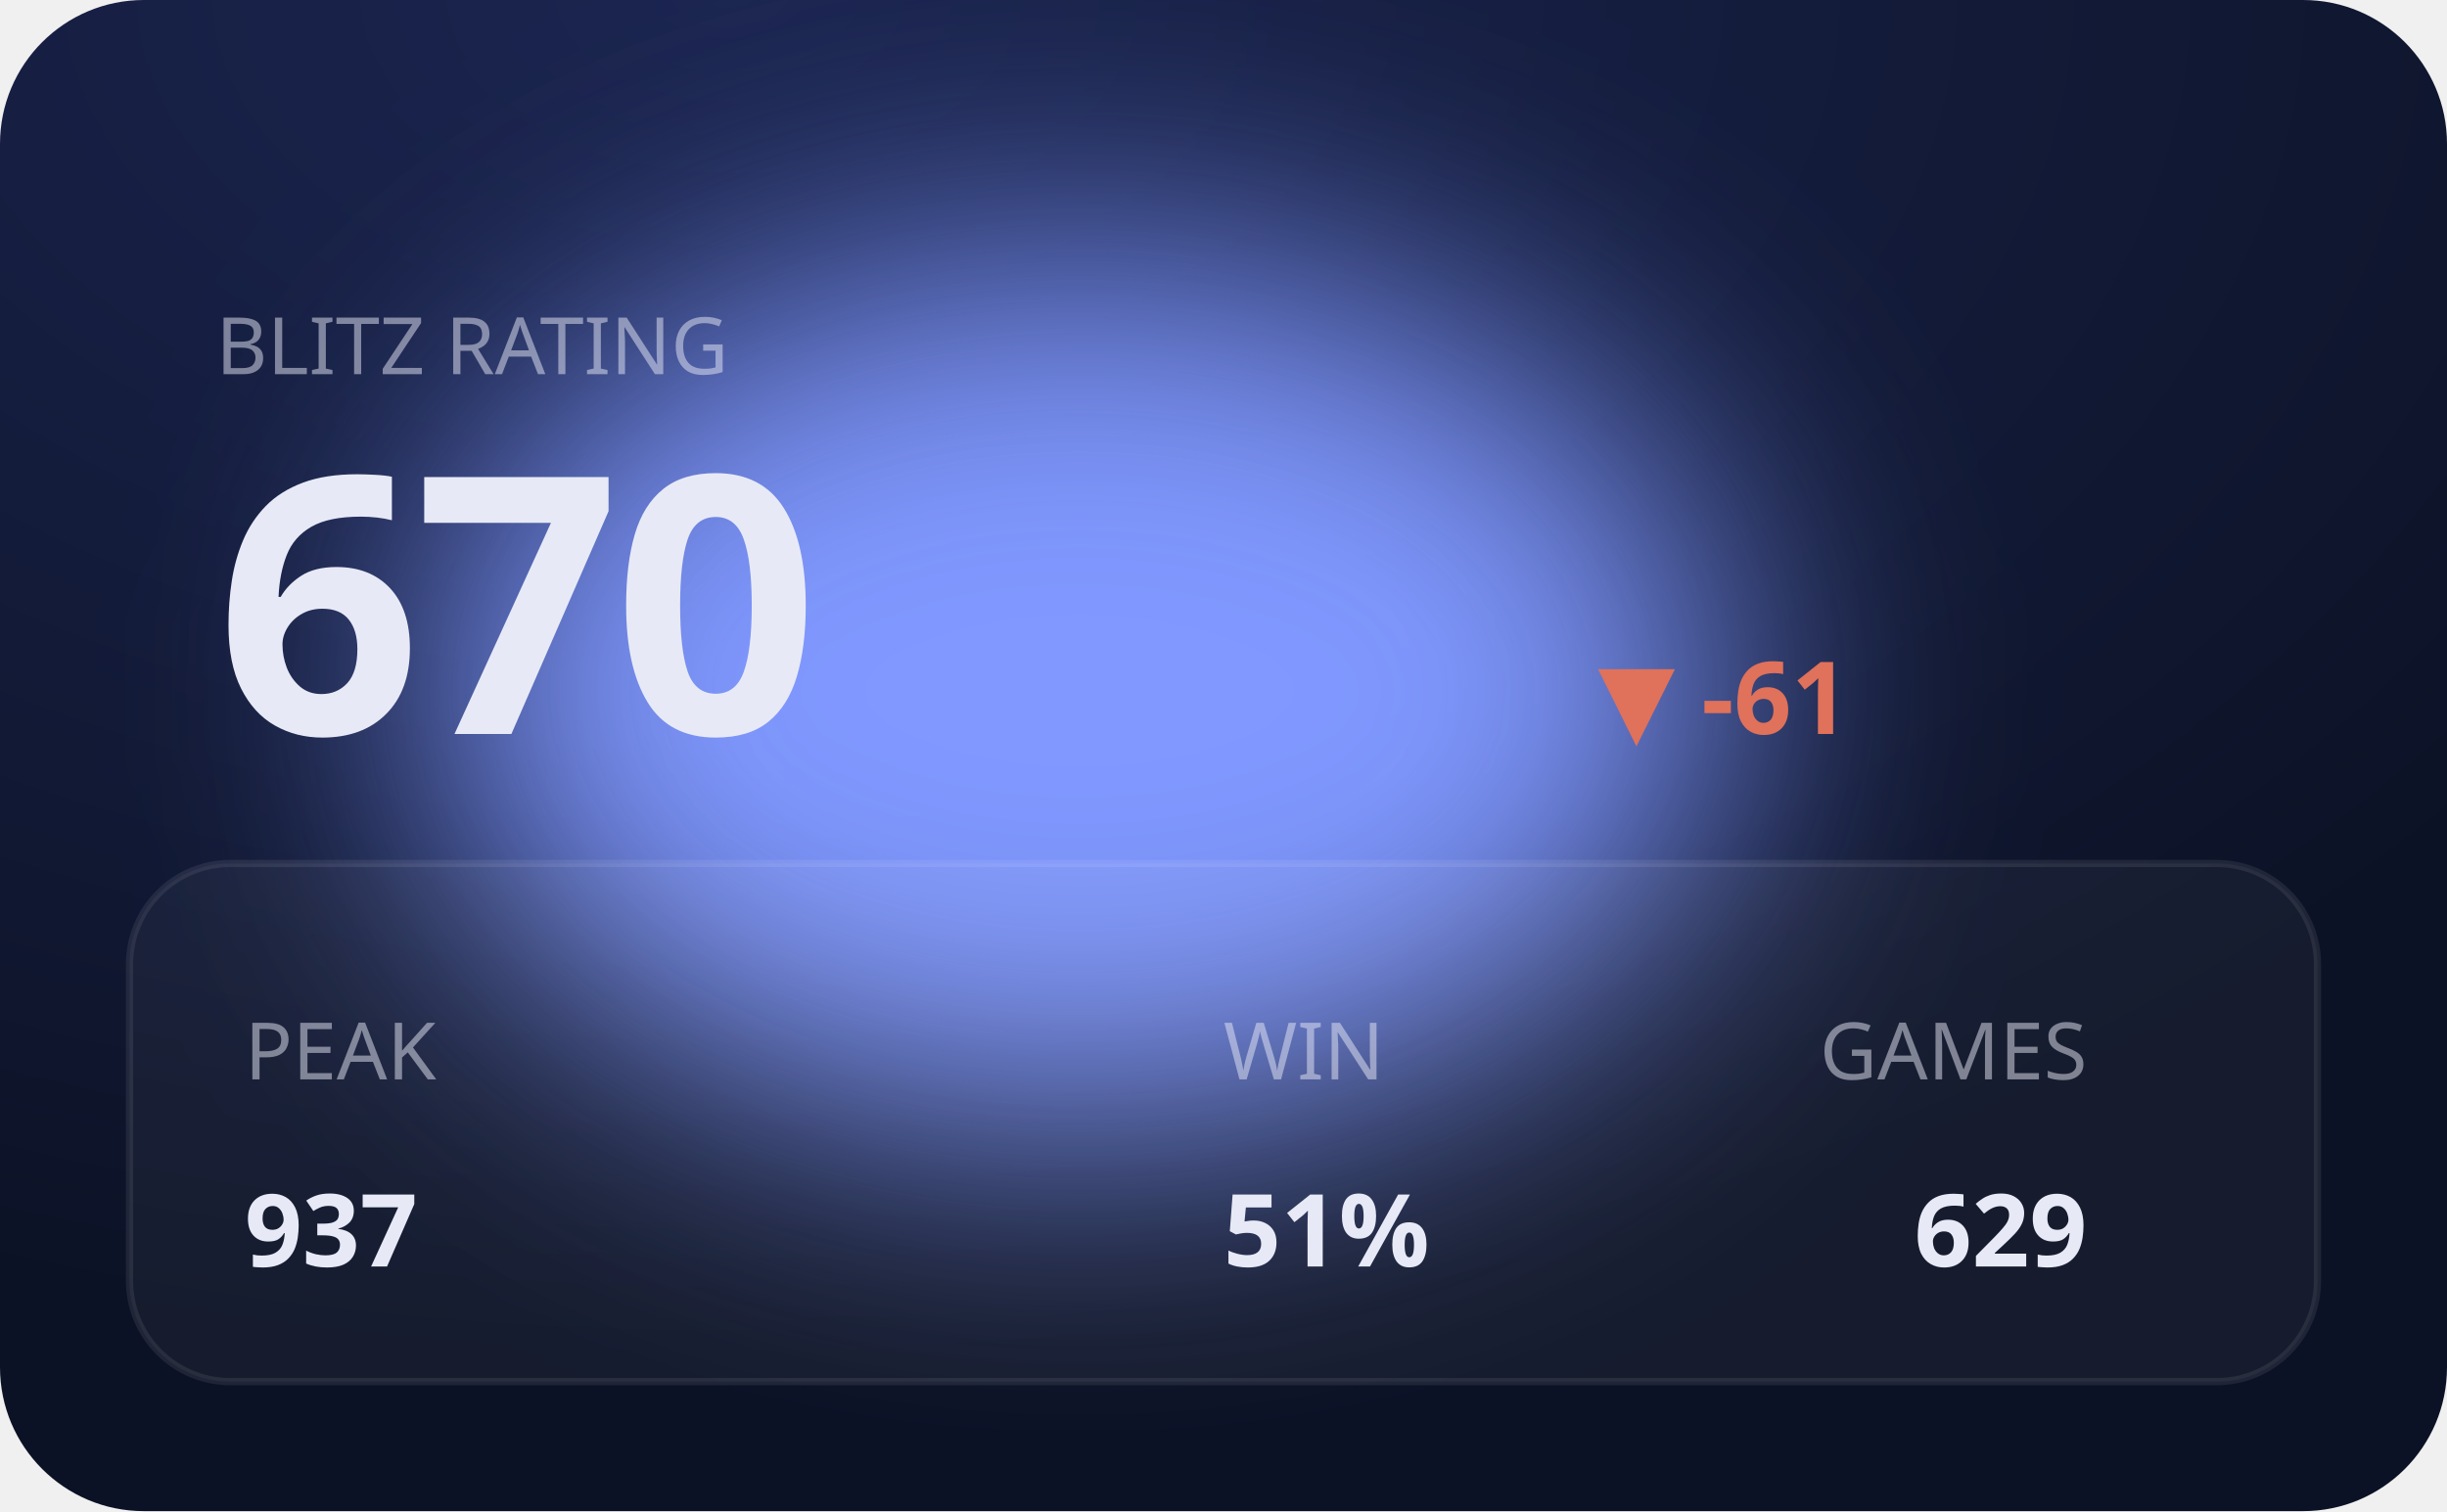
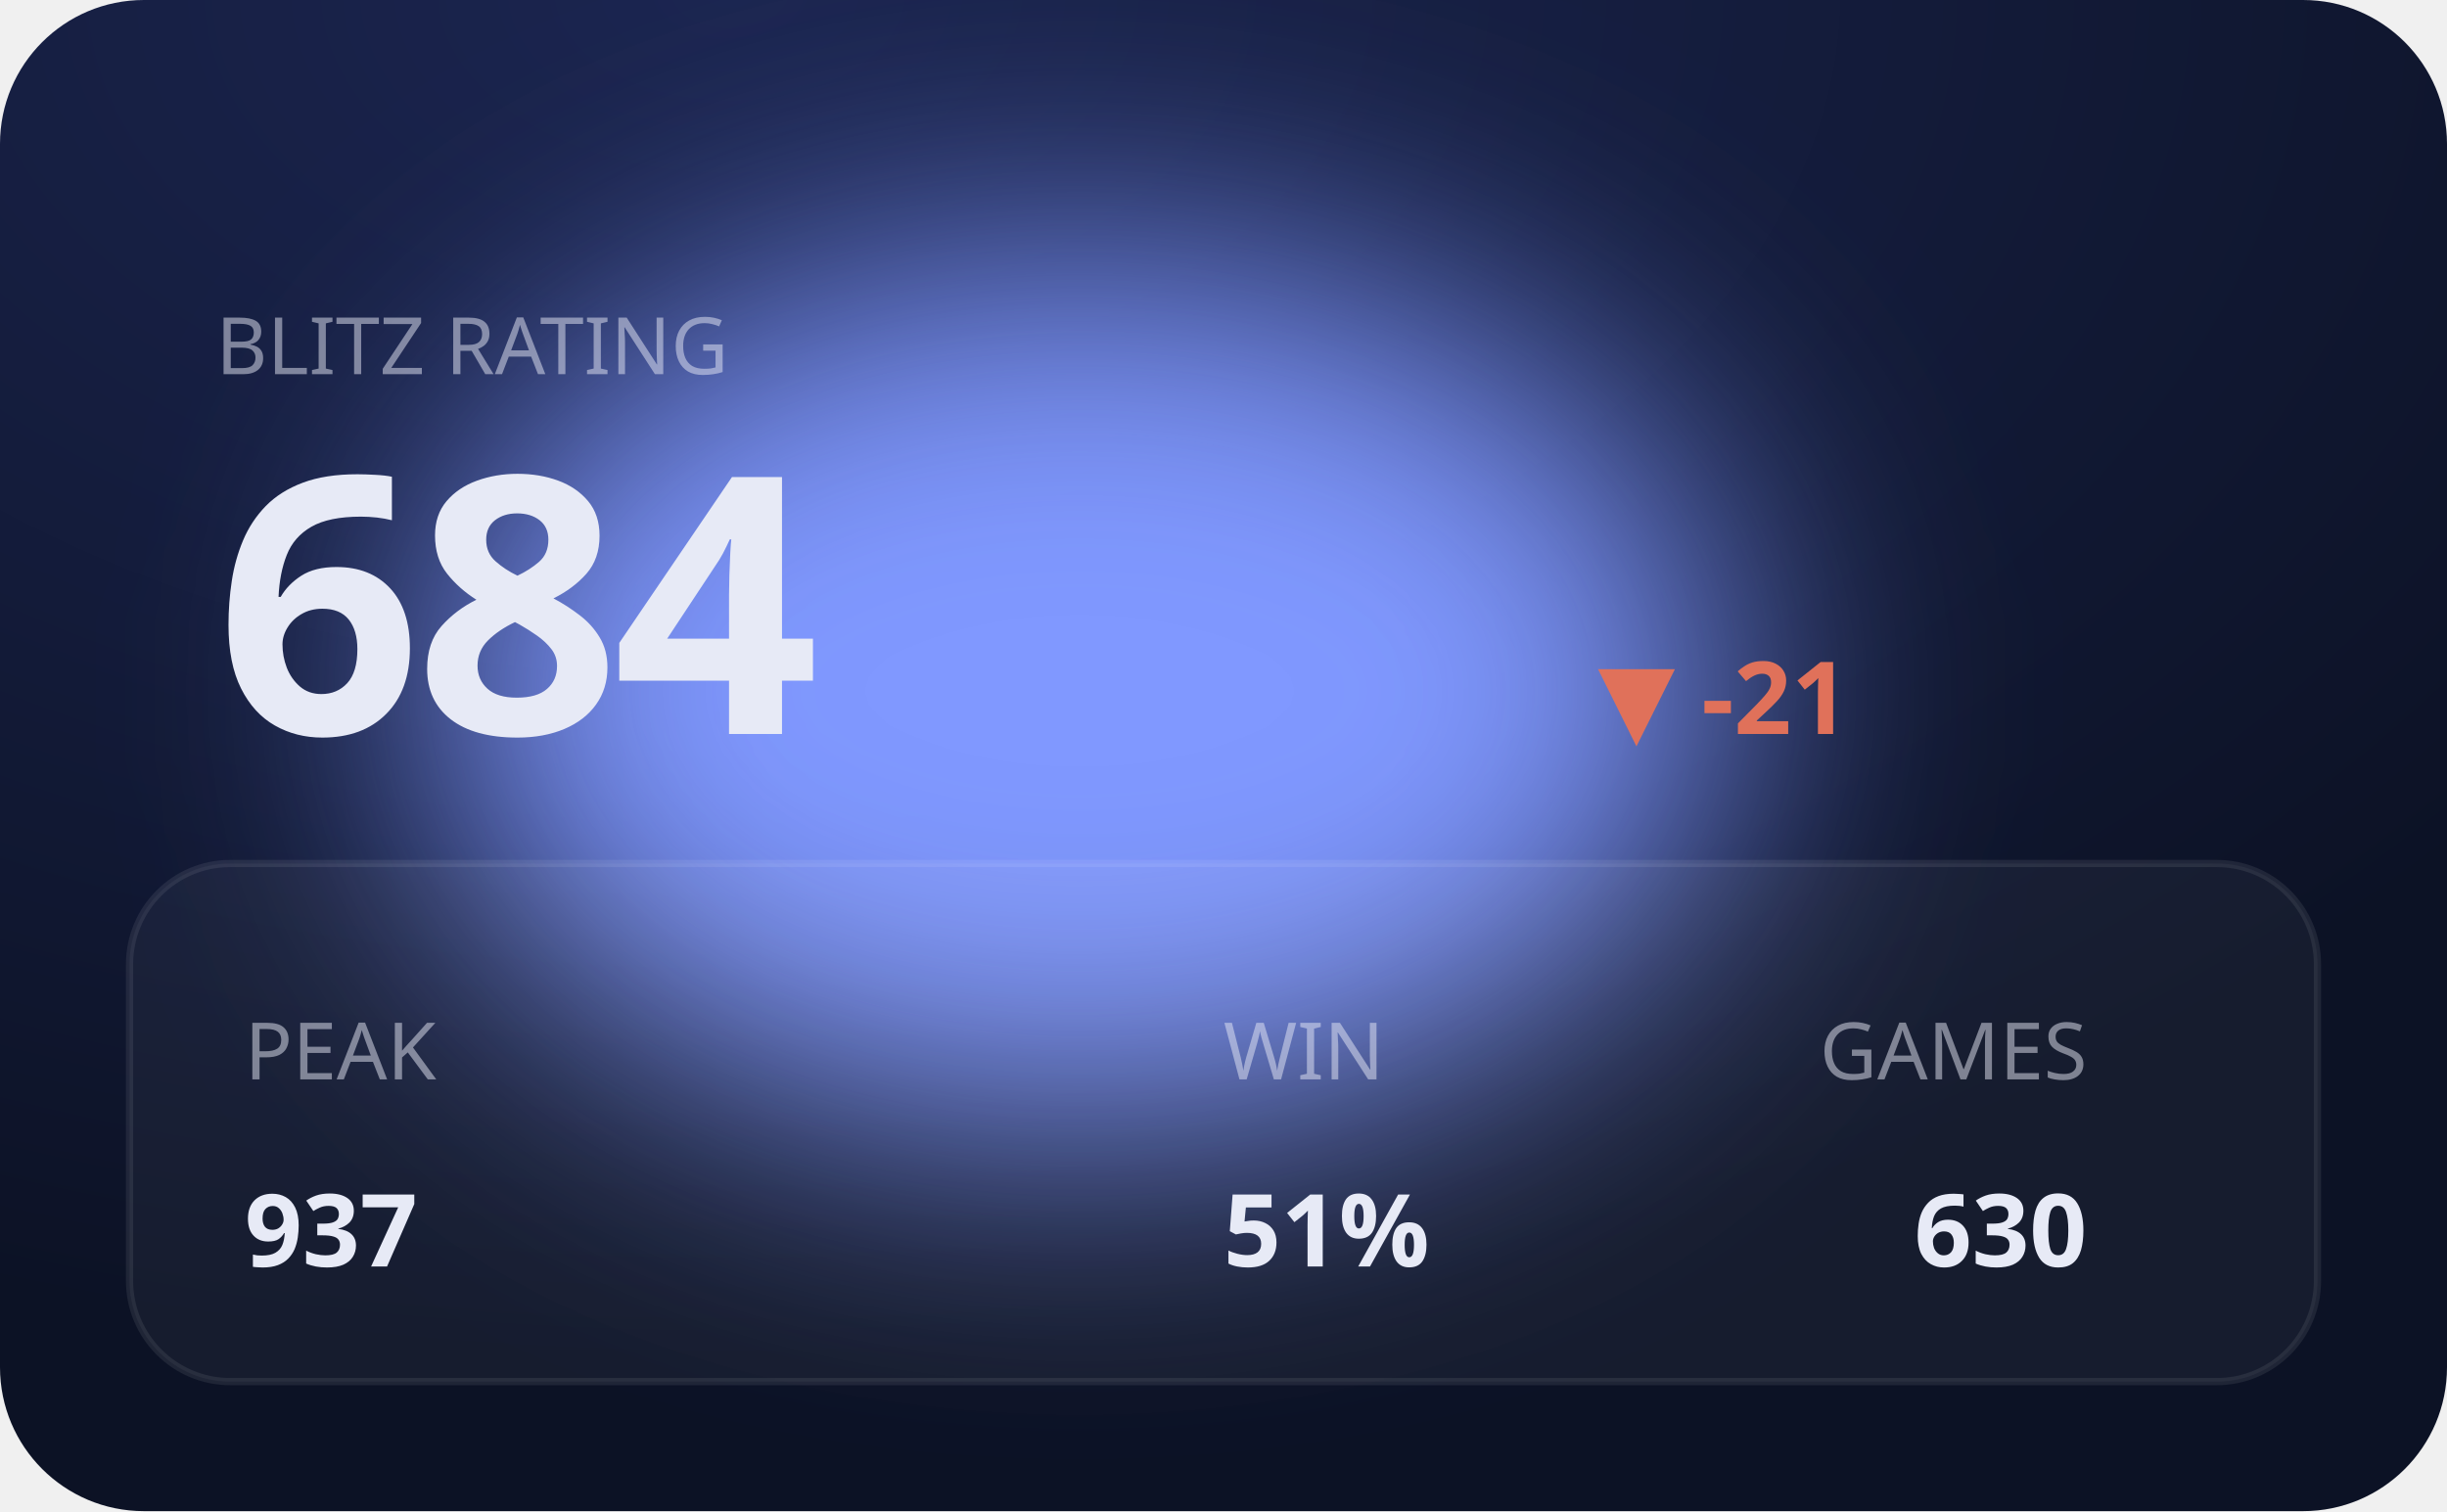
<svg xmlns="http://www.w3.org/2000/svg" viewBox="0 0 340 210" width="340" height="210" role="img" aria-label="BLITZ hero">
  <defs>
    <filter id="bE" x="-60%" y="-60%" width="220%" height="220%">
      <feGaussianBlur stdDeviation="20" />
    </filter>
    <radialGradient id="gE" cx="30%" cy="0%" r="90%">
      <stop offset="0" stop-color="#1b2550" />
      <stop offset="1" stop-color="#0c1225" />
    </radialGradient>
  </defs>
  <style>text{fill:#e7eaf6}.bg{fill:#0c1225}.acc{fill:#8098ff}.ln{stroke:#8098ff}.area{fill:#8098ff;opacity:.14}.peak{stroke:#8098ff;opacity:.3}.chip{fill:#8098ff;opacity:.14}.down{fill:#e0715a}.panel{fill:#fff;opacity:.045}.stroke{stroke:#fff;opacity:.08;fill:none}svg{font-family:'Space Grotesk',system-ui,sans-serif}.lbl{font-weight:600;font-size:11px;letter-spacing:.16em}.big{font-weight:700;font-size:34px;letter-spacing:-.02em}.mid{font-weight:600;font-size:14px}.mut{font-weight:500;font-size:11px;opacity:.5}.ser{font-family:'Instrument Serif',serif;font-weight:400;letter-spacing:0}.mono{font-family:'JetBrains Mono',monospace}.ln{fill:none;stroke-width:2.5;stroke-linecap:round;stroke-linejoin:round}.thin{stroke-width:1.6}.draw{stroke-dasharray:1200;stroke-dashoffset:1200;animation:draw 2.3s cubic-bezier(.6,.05,.2,1) forwards .25s}.dot{animation:pulse 2s ease-in-out infinite}.glow{animation:glow 3.4s ease-in-out infinite}.float{animation:float 6.5s ease-in-out infinite}.shim{animation:shim 3s ease-in-out infinite}@keyframes draw{to{stroke-dashoffset:0}}@keyframes pulse{0%,100%{r:4.5;opacity:1}50%{r:8;opacity:.45}}@keyframes glow{0%,100%{opacity:.14}50%{opacity:.34}}@keyframes float{0%,100%{transform:translateY(0)}50%{transform:translateY(-7px)}}@keyframes shim{0%,100%{opacity:.5}50%{opacity:1}}</style>
  <rect width="340" height="210" rx="20" fill="url(#gE)" />
  <ellipse class="acc glow" cx="150" cy="96" rx="90" ry="60" filter="url(#bE)" />
  <rect class="panel" x="18" y="120" width="304" height="72" rx="14" />
  <rect class="stroke" x="18" y="120" width="304" height="72" rx="14" />
  <text class="mut" x="30" y="52">BLITZ RATING</text>
-   <text class="big" x="30" y="102" style="font-size:50px">670</text>
-   <text class="down mid" x="222" y="102">▼ -61</text>
+   <text class="big" x="30" y="102" style="font-size:50px">684</text>
+   <text class="down mid" x="222" y="102">▼ -21</text>
  <text class="mut" x="34" y="150">PEAK</text>
  <text class="mid" x="34" y="176">937</text>
  <text class="mut" x="170" y="150">WIN</text>
  <text class="mid" x="170" y="176">51%</text>
  <text class="mut" x="290" y="150" text-anchor="end">GAMES</text>
-   <text class="mid" x="290" y="176" text-anchor="end">629</text>
+   <text class="mid" x="290" y="176" text-anchor="end">630</text>
</svg>
